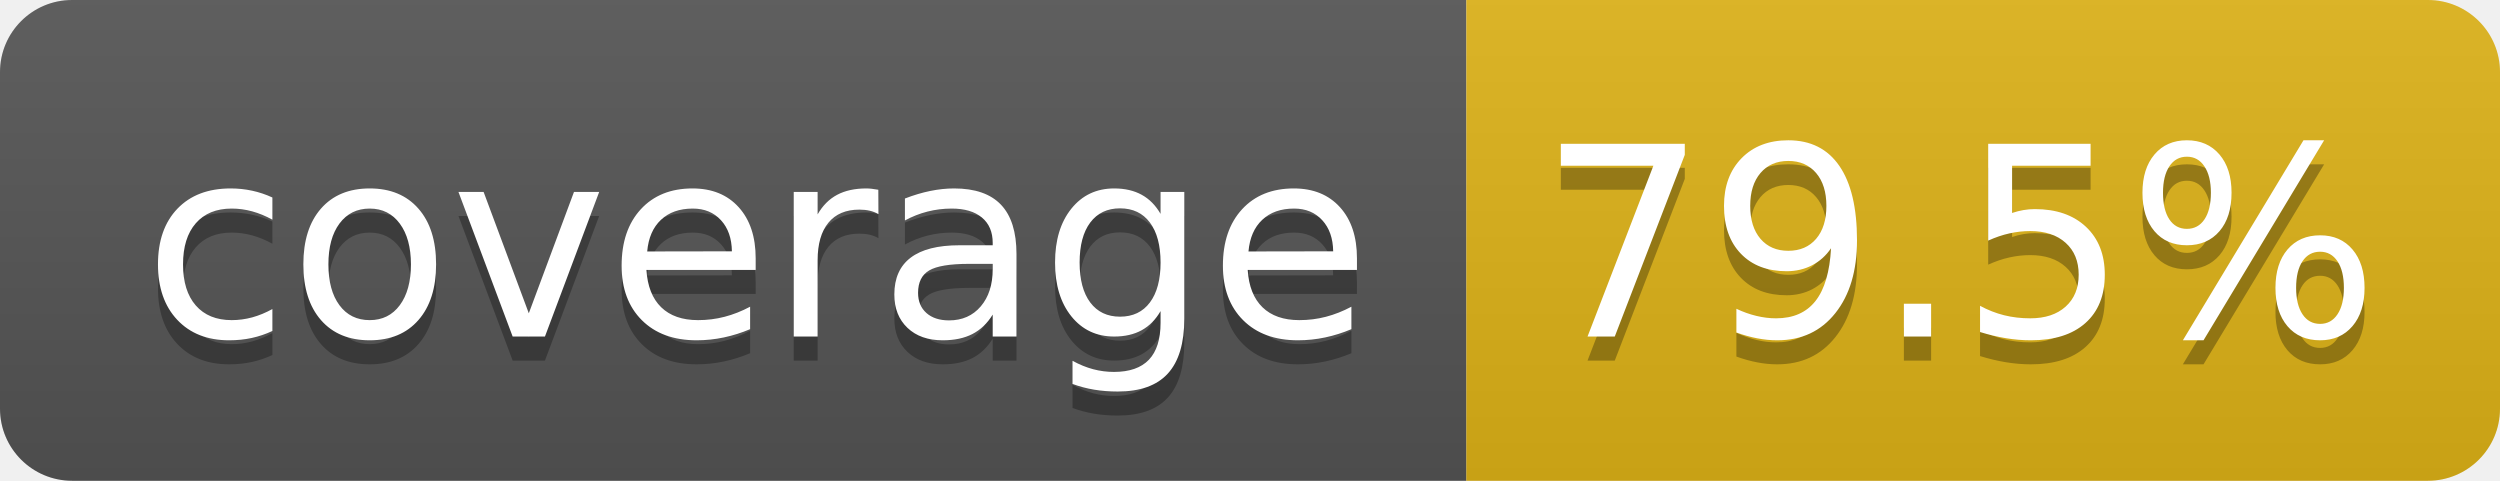
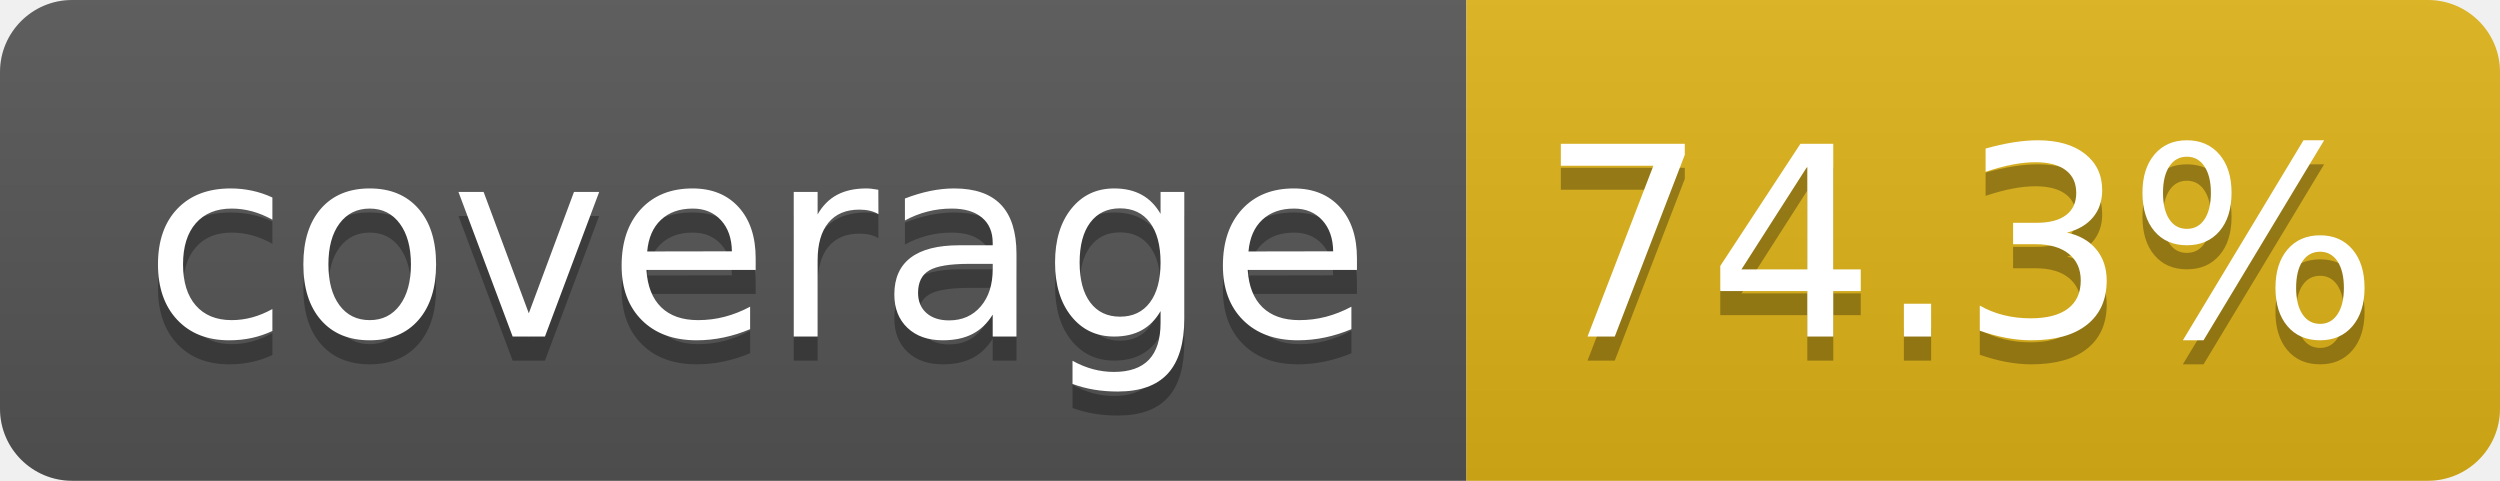
- <svg xmlns="http://www.w3.org/2000/svg" width="104" height="20" role="img" aria-label="coverage: 79.5%">
+ <svg xmlns="http://www.w3.org/2000/svg" width="104" height="20" role="img" aria-label="coverage: 74.3%">
  <linearGradient id="s" x2="0" y2="100%">
    <stop offset="0" stop-color="#bbb" stop-opacity=".1" />
    <stop offset="1" stop-opacity=".1" />
  </linearGradient>
  <clipPath id="r">
    <rect width="104" height="20" rx="3" fill="#fff" />
  </clipPath>
  <g clip-path="url(#r)">
    <rect width="61" height="20" fill="#555" />
    <rect x="61" width="43" height="20" fill="#dfb317" />
    <rect width="104" height="20" fill="url(#s)" />
  </g>
  <g fill="#fff" text-anchor="middle" font-family="Verdana,Geneva,DejaVu Sans,sans-serif" text-rendering="geometricPrecision" font-size="110">
    <text aria-hidden="true" x="315" y="150" fill="#010101" fill-opacity=".3" transform="scale(.1)" textLength="510">coverage</text>
    <text x="315" y="140" transform="scale(.1)" fill="#fff" textLength="510">coverage</text>
-     <text aria-hidden="true" x="815" y="150" fill="#010101" fill-opacity=".3" transform="scale(.1)" textLength="330">79.5%</text>
-     <text x="815" y="140" transform="scale(.1)" fill="#fff" textLength="330">79.5%</text>
+     <text aria-hidden="true" x="815" y="150" fill="#010101" fill-opacity=".3" transform="scale(.1)" textLength="330">74.3%</text>
+     <text x="815" y="140" transform="scale(.1)" fill="#fff" textLength="330">74.3%</text>
  </g>
</svg>
